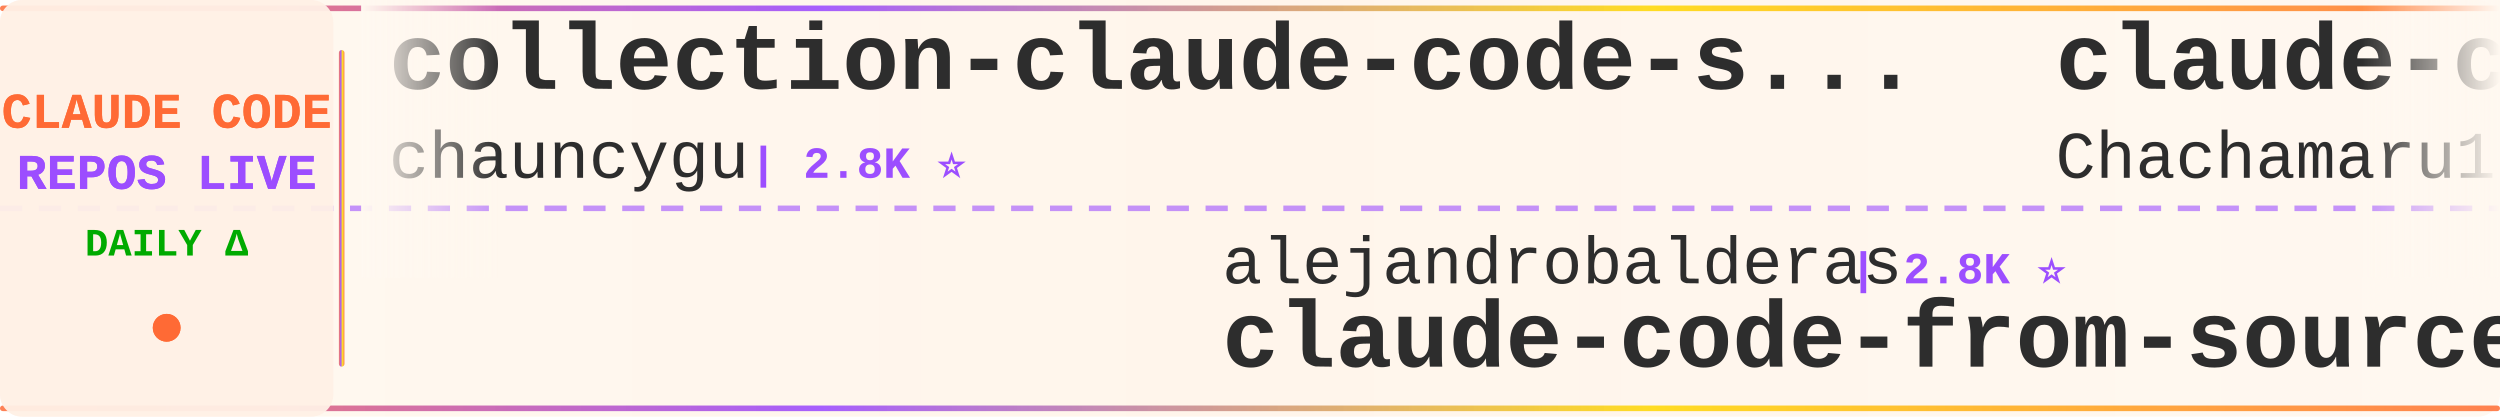
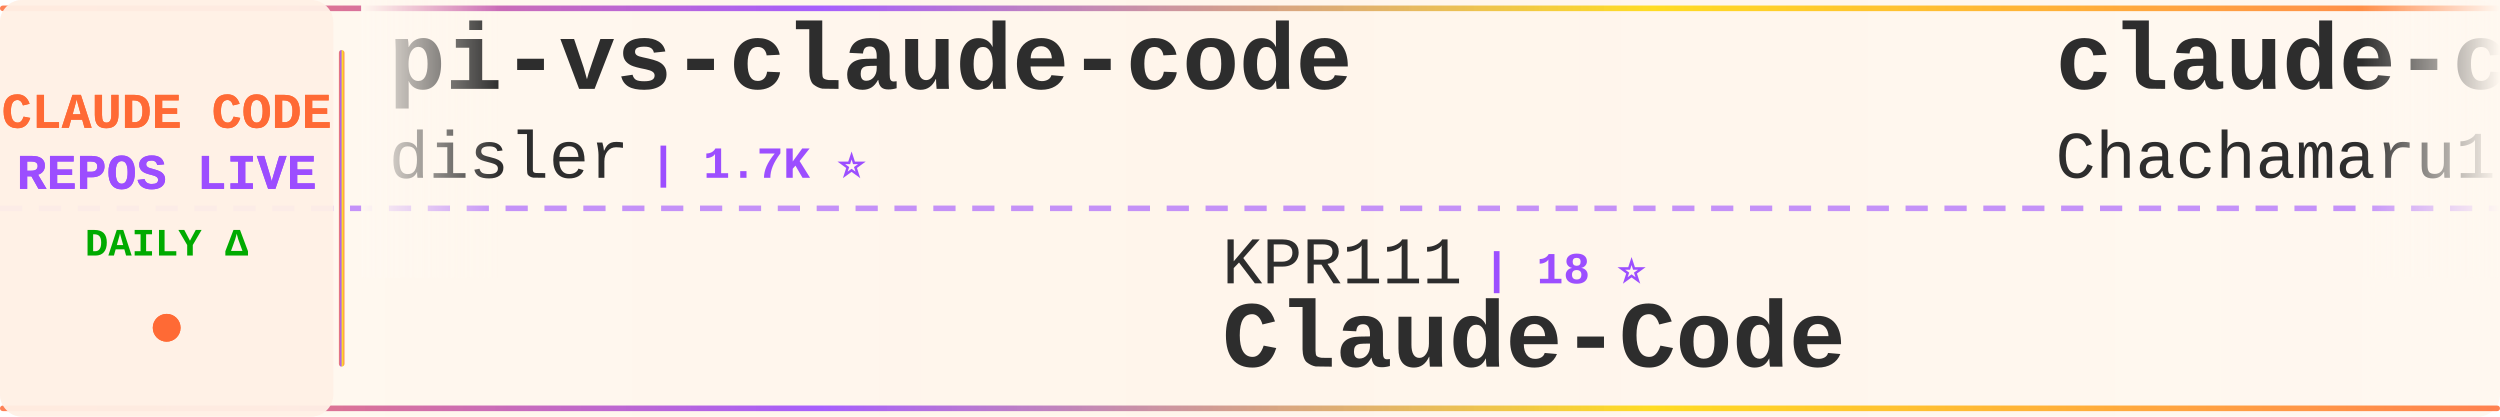
<svg xmlns="http://www.w3.org/2000/svg" width="900" height="150">
  <defs>
    <linearGradient id="tickerBg" x1="0%" y1="0%" x2="100%" y2="0%">
      <stop offset="0%" style="stop-color:#fff8f0;stop-opacity:0.98" />
      <stop offset="50%" style="stop-color:#fff5eb;stop-opacity:1" />
      <stop offset="100%" style="stop-color:#fff8f0;stop-opacity:0.98" />
    </linearGradient>
    <linearGradient id="borderGrad" x1="0%" y1="0%" x2="100%" y2="0%">
      <stop offset="0%" style="stop-color:#FF6B35;stop-opacity:0.85">
        <animate attributeName="stop-opacity" values="0.85;1;0.85" dur="2s" repeatCount="indefinite" />
      </stop>
      <stop offset="33%" style="stop-color:#9C4EFF;stop-opacity:0.9">
        <animate attributeName="stop-opacity" values="0.9;1;0.9" dur="2.2s" repeatCount="indefinite" />
      </stop>
      <stop offset="66%" style="stop-color:#FFD700;stop-opacity:0.85">
        <animate attributeName="stop-opacity" values="0.85;1;0.85" dur="1.8s" repeatCount="indefinite" />
      </stop>
      <stop offset="100%" style="stop-color:#FF6B35;stop-opacity:0.85">
        <animate attributeName="stop-opacity" values="0.85;1;0.85" dur="2s" repeatCount="indefinite" />
      </stop>
    </linearGradient>
    <filter id="textGlow">
      <feGaussianBlur stdDeviation="0.15" result="coloredBlur" />
      <feMerge>
        <feMergeNode in="coloredBlur" />
        <feMergeNode in="SourceGraphic" />
      </feMerge>
    </filter>
    <filter id="metricGlow">
      <feGaussianBlur stdDeviation="0.2" result="coloredBlur" />
      <feMerge>
        <feMergeNode in="coloredBlur" />
        <feMergeNode in="SourceGraphic" />
      </feMerge>
    </filter>
    <linearGradient id="leftFade" x1="0%" y1="0%" x2="100%" y2="0%">
      <stop offset="0%" style="stop-color:#fff8f0;stop-opacity:1" />
      <stop offset="100%" style="stop-color:#fff8f0;stop-opacity:0" />
    </linearGradient>
    <linearGradient id="rightFade" x1="0%" y1="0%" x2="100%" y2="0%">
      <stop offset="0%" style="stop-color:#fff8f0;stop-opacity:0" />
      <stop offset="100%" style="stop-color:#fff8f0;stop-opacity:1" />
    </linearGradient>
  </defs>
  <rect width="900" height="150" fill="url(#tickerBg)" rx="8" />
  <rect x="0" y="2" width="900" height="2" fill="url(#borderGrad)" rx="1" />
  <rect x="0" y="146" width="900" height="2" fill="url(#borderGrad)" rx="1" />
  <line x1="0" y1="75" x2="900" y2="75" stroke="#9C4EFF" stroke-width="2" stroke-dasharray="8 6" opacity="0.6" />
  <rect x="0" y="0" width="120" height="150" fill="#fff0e6" opacity="0.95" rx="8" />
  <text x="60" y="46" font-family="'Courier New', monospace" font-size="18" font-weight="bold" fill="#FF6B35" text-anchor="middle" filter="url(#textGlow)">
    CLAUDE CODE
  </text>
  <text x="60" y="68" font-family="'Courier New', monospace" font-size="18" font-weight="bold" fill="#9C4EFF" text-anchor="middle" filter="url(#textGlow)">
    REPOS LIVE
  </text>
  <text x="60" y="92" font-family="'Courier New', monospace" font-size="14" font-weight="bold" fill="#00aa00" text-anchor="middle">
    DAILY Δ
  </text>
  <circle cx="60" cy="118" r="5" fill="#FF6B35" filter="url(#metricGlow)">
    <animate attributeName="r" values="4;6;4" dur="1.5s" repeatCount="indefinite" />
    <animate attributeName="opacity" values="0.6;1;0.6" dur="1.5s" repeatCount="indefinite" />
  </circle>
  <rect x="122" y="18" width="2" height="114" fill="url(#borderGrad)" rx="1" />
  <clipPath id="tickerClip">
    <rect x="130" y="0" width="770" height="150" />
  </clipPath>
  <g clip-path="url(#tickerClip)">
    <g id="tickerItems">
      <animateTransform attributeName="transform" attributeType="XML" type="translate" from="0 0" to="-3000 0" dur="54s" repeatCount="indefinite" />
      <g transform="translate(0, 0)">
-         <text x="140" y="32" font-family="'Courier New', monospace" font-size="34" font-weight="bold" fill="#2d2d2d">collection-claude-code-s...</text>
-         <text x="140" y="64" font-family="'Courier New', monospace" font-size="24" font-weight="normal" fill="#2d2d2d" opacity="1.0">chauncygu</text>
-         <text x="270" y="64" font-family="'Courier New', monospace" font-size="16" font-weight="bold" fill="#9C4EFF"> | 2.8K ⭐</text>
+         <text x="140" y="32" font-family="'Courier New', monospace" font-size="34" font-weight="bold" fill="#2d2d2d">pi-vs-claude-code</text>
+         <text x="140" y="64" font-family="'Courier New', monospace" font-size="24" font-weight="normal" fill="#2d2d2d" opacity="1.0">disler</text>
+         <text x="234" y="64" font-family="'Courier New', monospace" font-size="16" font-weight="bold" fill="#9C4EFF"> | 1.7K ⭐</text>
      </g>
      <g transform="translate(300, 0)">
-         <text x="140" y="102" font-family="'Courier New', monospace" font-size="24" font-weight="normal" fill="#2d2d2d" opacity="1.0">alejandrobalderas</text>
-         <text x="366" y="102" font-family="'Courier New', monospace" font-size="16" font-weight="bold" fill="#9C4EFF"> | 2.8K ⭐</text>
-         <text x="140" y="132" font-family="'Courier New', monospace" font-size="34" font-weight="bold" fill="#2d2d2d">claude-code-from-source</text>
+         <text x="140" y="102" font-family="'Courier New', monospace" font-size="24" font-weight="normal" fill="#2d2d2d" opacity="1.0">KPR111</text>
+         <text x="234" y="102" font-family="'Courier New', monospace" font-size="16" font-weight="bold" fill="#9C4EFF"> | 18 ⭐</text>
+         <text x="140" y="132" font-family="'Courier New', monospace" font-size="34" font-weight="bold" fill="#2d2d2d">Claude-Code</text>
      </g>
      <g transform="translate(600, 0)">
        <text x="140" y="32" font-family="'Courier New', monospace" font-size="34" font-weight="bold" fill="#2d2d2d">claude-code-harness</text>
        <text x="140" y="64" font-family="'Courier New', monospace" font-size="24" font-weight="normal" fill="#2d2d2d" opacity="1.0">Chachamaru127</text>
        <text x="318" y="64" font-family="'Courier New', monospace" font-size="16" font-weight="bold" fill="#9C4EFF"> | 3.1K ⭐</text>
      </g>
      <g transform="translate(900, 0)">
-         <text x="140" y="102" font-family="'Courier New', monospace" font-size="24" font-weight="normal" fill="#2d2d2d" opacity="1.0">fuergaosi233</text>
-         <text x="306" y="102" font-family="'Courier New', monospace" font-size="16" font-weight="bold" fill="#9C4EFF"> | 2.8K ⭐ -1</text>
-         <text x="140" y="132" font-family="'Courier New', monospace" font-size="34" font-weight="bold" fill="#2d2d2d">claude-code-proxy</text>
+         <text x="140" y="102" font-family="'Courier New', monospace" font-size="24" font-weight="normal" fill="#2d2d2d" opacity="1.0">Donchitos</text>
+         <text x="270" y="102" font-family="'Courier New', monospace" font-size="16" font-weight="bold" fill="#9C4EFF"> | 25.1K ⭐ +5</text>
+         <text x="140" y="132" font-family="'Courier New', monospace" font-size="34" font-weight="bold" fill="#2d2d2d">Claude-Code-Game-Studios</text>
      </g>
      <g transform="translate(1200, 0)">
-         <text x="140" y="32" font-family="'Courier New', monospace" font-size="34" font-weight="bold" fill="#2d2d2d">Claude-code</text>
-         <text x="140" y="64" font-family="'Courier New', monospace" font-size="24" font-weight="normal" fill="#2d2d2d" opacity="1.0">zstmfhy</text>
-         <text x="246" y="64" font-family="'Courier New', monospace" font-size="16" font-weight="bold" fill="#9C4EFF"> | 189 ⭐</text>
+         <text x="140" y="32" font-family="'Courier New', monospace" font-size="34" font-weight="bold" fill="#2d2d2d">claude-code-source</text>
+         <text x="140" y="64" font-family="'Courier New', monospace" font-size="24" font-weight="normal" fill="#2d2d2d" opacity="1.0">AprilNEA</text>
+         <text x="258" y="64" font-family="'Courier New', monospace" font-size="16" font-weight="bold" fill="#9C4EFF"> | 391 ⭐</text>
      </g>
      <g transform="translate(1500, 0)">
-         <text x="140" y="102" font-family="'Courier New', monospace" font-size="24" font-weight="normal" fill="#2d2d2d" opacity="1.0">ghuntley</text>
-         <text x="258" y="102" font-family="'Courier New', monospace" font-size="16" font-weight="bold" fill="#9C4EFF"> | 992 ⭐</text>
-         <text x="140" y="132" font-family="'Courier New', monospace" font-size="34" font-weight="bold" fill="#2d2d2d">claude-code-source-code-...</text>
-       </g>
-       <g transform="translate(1800, 0)">
-         <text x="140" y="32" font-family="'Courier New', monospace" font-size="34" font-weight="bold" fill="#2d2d2d">claude_code_src</text>
-         <text x="140" y="64" font-family="'Courier New', monospace" font-size="24" font-weight="normal" fill="#2d2d2d" opacity="1.0">ponponon</text>
-         <text x="258" y="64" font-family="'Courier New', monospace" font-size="16" font-weight="bold" fill="#9C4EFF"> | 2.3K ⭐</text>
-       </g>
-       <g transform="translate(2100, 0)">
-         <text x="140" y="102" font-family="'Courier New', monospace" font-size="24" font-weight="normal" fill="#2d2d2d" opacity="1.0">anthropics</text>
-         <text x="282" y="102" font-family="'Courier New', monospace" font-size="16" font-weight="bold" fill="#9C4EFF"> | 982 ⭐</text>
-         <text x="140" y="132" font-family="'Courier New', monospace" font-size="34" font-weight="bold" fill="#2d2d2d">claude-code-base-action</text>
-       </g>
-       <g transform="translate(2400, 0)">
-         <text x="140" y="32" font-family="'Courier New', monospace" font-size="34" font-weight="bold" fill="#2d2d2d">claude-code-from-scratch</text>
-         <text x="140" y="64" font-family="'Courier New', monospace" font-size="24" font-weight="normal" fill="#2d2d2d" opacity="1.0">Windy3f3f3f3f</text>
-         <text x="318" y="64" font-family="'Courier New', monospace" font-size="16" font-weight="bold" fill="#9C4EFF"> | 2.7K ⭐</text>
-       </g>
-       <g transform="translate(2700, 0)">
-         <text x="140" y="102" font-family="'Courier New', monospace" font-size="24" font-weight="normal" fill="#2d2d2d" opacity="1.0">hangsman</text>
-         <text x="258" y="102" font-family="'Courier New', monospace" font-size="16" font-weight="bold" fill="#9C4EFF"> | 794 ⭐</text>
-         <text x="140" y="132" font-family="'Courier New', monospace" font-size="34" font-weight="bold" fill="#2d2d2d">claude-code-source</text>
-       </g>
-       <g transform="translate(3000, 0)">
-         <text x="140" y="32" font-family="'Courier New', monospace" font-size="34" font-weight="bold" fill="#2d2d2d">collection-claude-code-s...</text>
-         <text x="140" y="64" font-family="'Courier New', monospace" font-size="24" font-weight="normal" fill="#2d2d2d" opacity="1.0">chauncygu</text>
-         <text x="270" y="64" font-family="'Courier New', monospace" font-size="16" font-weight="bold" fill="#9C4EFF"> | 2.8K ⭐</text>
-       </g>
-       <g transform="translate(3300, 0)">
        <text x="140" y="102" font-family="'Courier New', monospace" font-size="24" font-weight="normal" fill="#2d2d2d" opacity="1.0">alejandrobalderas</text>
        <text x="366" y="102" font-family="'Courier New', monospace" font-size="16" font-weight="bold" fill="#9C4EFF"> | 2.8K ⭐</text>
        <text x="140" y="132" font-family="'Courier New', monospace" font-size="34" font-weight="bold" fill="#2d2d2d">claude-code-from-source</text>
+       </g>
+       <g transform="translate(1800, 0)">
+         <text x="140" y="32" font-family="'Courier New', monospace" font-size="34" font-weight="bold" fill="#2d2d2d">everything-claude-code</text>
+         <text x="140" y="64" font-family="'Courier New', monospace" font-size="24" font-weight="normal" fill="#2d2d2d" opacity="1.0">WorldFlowAI</text>
+         <text x="294" y="64" font-family="'Courier New', monospace" font-size="16" font-weight="bold" fill="#9C4EFF"> | 2.9K ⭐ +13</text>
+       </g>
+       <g transform="translate(2100, 0)">
+         <text x="140" y="102" font-family="'Courier New', monospace" font-size="24" font-weight="normal" fill="#2d2d2d" opacity="1.0">Yeachan-Heo</text>
+         <text x="294" y="102" font-family="'Courier New', monospace" font-size="16" font-weight="bold" fill="#9C4EFF"> | 39.2K ⭐ +6</text>
+         <text x="140" y="132" font-family="'Courier New', monospace" font-size="34" font-weight="bold" fill="#2d2d2d">oh-my-claudecode</text>
+       </g>
+       <g transform="translate(2400, 0)">
+         <text x="140" y="32" font-family="'Courier New', monospace" font-size="34" font-weight="bold" fill="#2d2d2d">claude-code-source</text>
+         <text x="140" y="64" font-family="'Courier New', monospace" font-size="24" font-weight="normal" fill="#2d2d2d" opacity="1.0">hangsman</text>
+         <text x="258" y="64" font-family="'Courier New', monospace" font-size="16" font-weight="bold" fill="#9C4EFF"> | 794 ⭐</text>
+       </g>
+       <g transform="translate(2700, 0)">
+         <text x="140" y="102" font-family="'Courier New', monospace" font-size="24" font-weight="normal" fill="#2d2d2d" opacity="1.0">pengchengneo</text>
+         <text x="306" y="102" font-family="'Courier New', monospace" font-size="16" font-weight="bold" fill="#9C4EFF"> | 1.8K ⭐ +1</text>
+         <text x="140" y="132" font-family="'Courier New', monospace" font-size="34" font-weight="bold" fill="#2d2d2d">Claude-Code</text>
+       </g>
+       <g transform="translate(3000, 0)">
+         <text x="140" y="32" font-family="'Courier New', monospace" font-size="34" font-weight="bold" fill="#2d2d2d">pi-vs-claude-code</text>
+         <text x="140" y="64" font-family="'Courier New', monospace" font-size="24" font-weight="normal" fill="#2d2d2d" opacity="1.0">disler</text>
+         <text x="234" y="64" font-family="'Courier New', monospace" font-size="16" font-weight="bold" fill="#9C4EFF"> | 1.7K ⭐</text>
+       </g>
+       <g transform="translate(3300, 0)">
+         <text x="140" y="102" font-family="'Courier New', monospace" font-size="24" font-weight="normal" fill="#2d2d2d" opacity="1.0">KPR111</text>
+         <text x="234" y="102" font-family="'Courier New', monospace" font-size="16" font-weight="bold" fill="#9C4EFF"> | 18 ⭐</text>
+         <text x="140" y="132" font-family="'Courier New', monospace" font-size="34" font-weight="bold" fill="#2d2d2d">Claude-Code</text>
      </g>
      <g transform="translate(3600, 0)">
        <text x="140" y="32" font-family="'Courier New', monospace" font-size="34" font-weight="bold" fill="#2d2d2d">claude-code-harness</text>
        <text x="140" y="64" font-family="'Courier New', monospace" font-size="24" font-weight="normal" fill="#2d2d2d" opacity="1.0">Chachamaru127</text>
        <text x="318" y="64" font-family="'Courier New', monospace" font-size="16" font-weight="bold" fill="#9C4EFF"> | 3.1K ⭐</text>
      </g>
      <g transform="translate(3900, 0)">
-         <text x="140" y="102" font-family="'Courier New', monospace" font-size="24" font-weight="normal" fill="#2d2d2d" opacity="1.0">fuergaosi233</text>
-         <text x="306" y="102" font-family="'Courier New', monospace" font-size="16" font-weight="bold" fill="#9C4EFF"> | 2.8K ⭐ -1</text>
-         <text x="140" y="132" font-family="'Courier New', monospace" font-size="34" font-weight="bold" fill="#2d2d2d">claude-code-proxy</text>
+         <text x="140" y="102" font-family="'Courier New', monospace" font-size="24" font-weight="normal" fill="#2d2d2d" opacity="1.0">Donchitos</text>
+         <text x="270" y="102" font-family="'Courier New', monospace" font-size="16" font-weight="bold" fill="#9C4EFF"> | 25.1K ⭐ +5</text>
+         <text x="140" y="132" font-family="'Courier New', monospace" font-size="34" font-weight="bold" fill="#2d2d2d">Claude-Code-Game-Studios</text>
      </g>
    </g>
  </g>
  <rect x="130" y="0" width="50" height="100" fill="url(#leftFade)" />
  <rect x="850" y="0" width="50" height="100" fill="url(#rightFade)" />
</svg>
